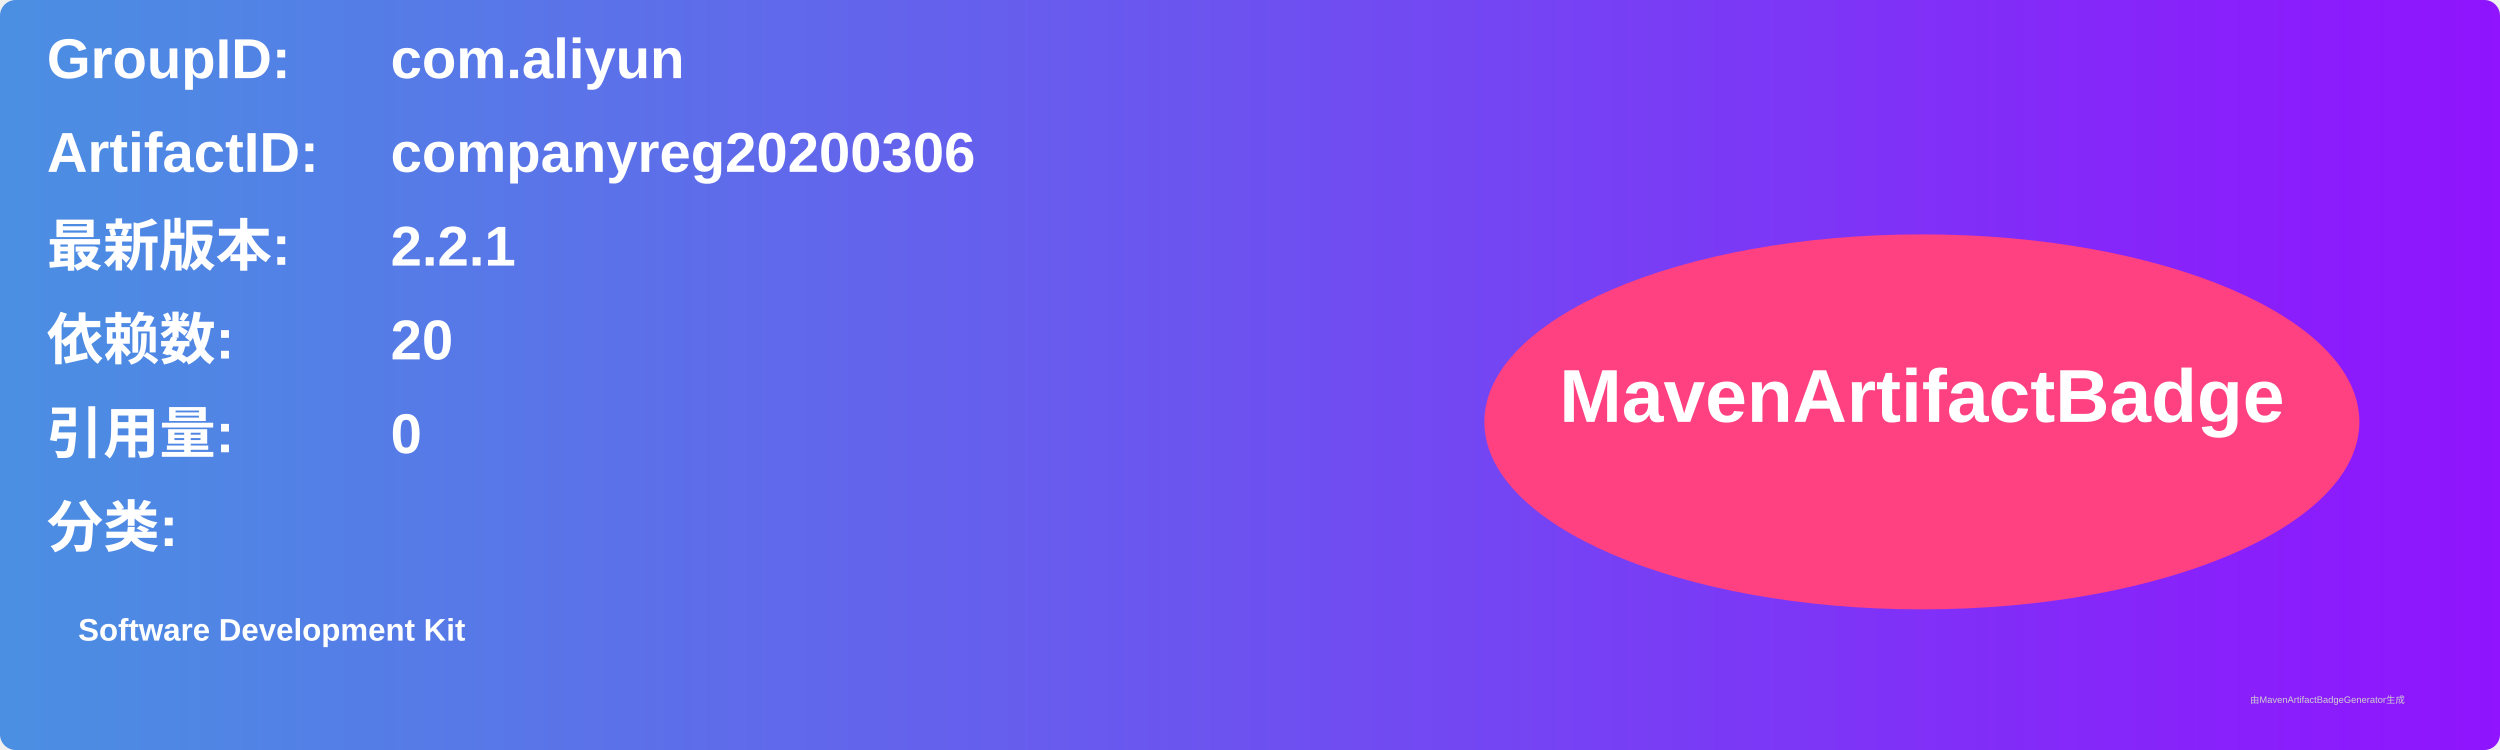
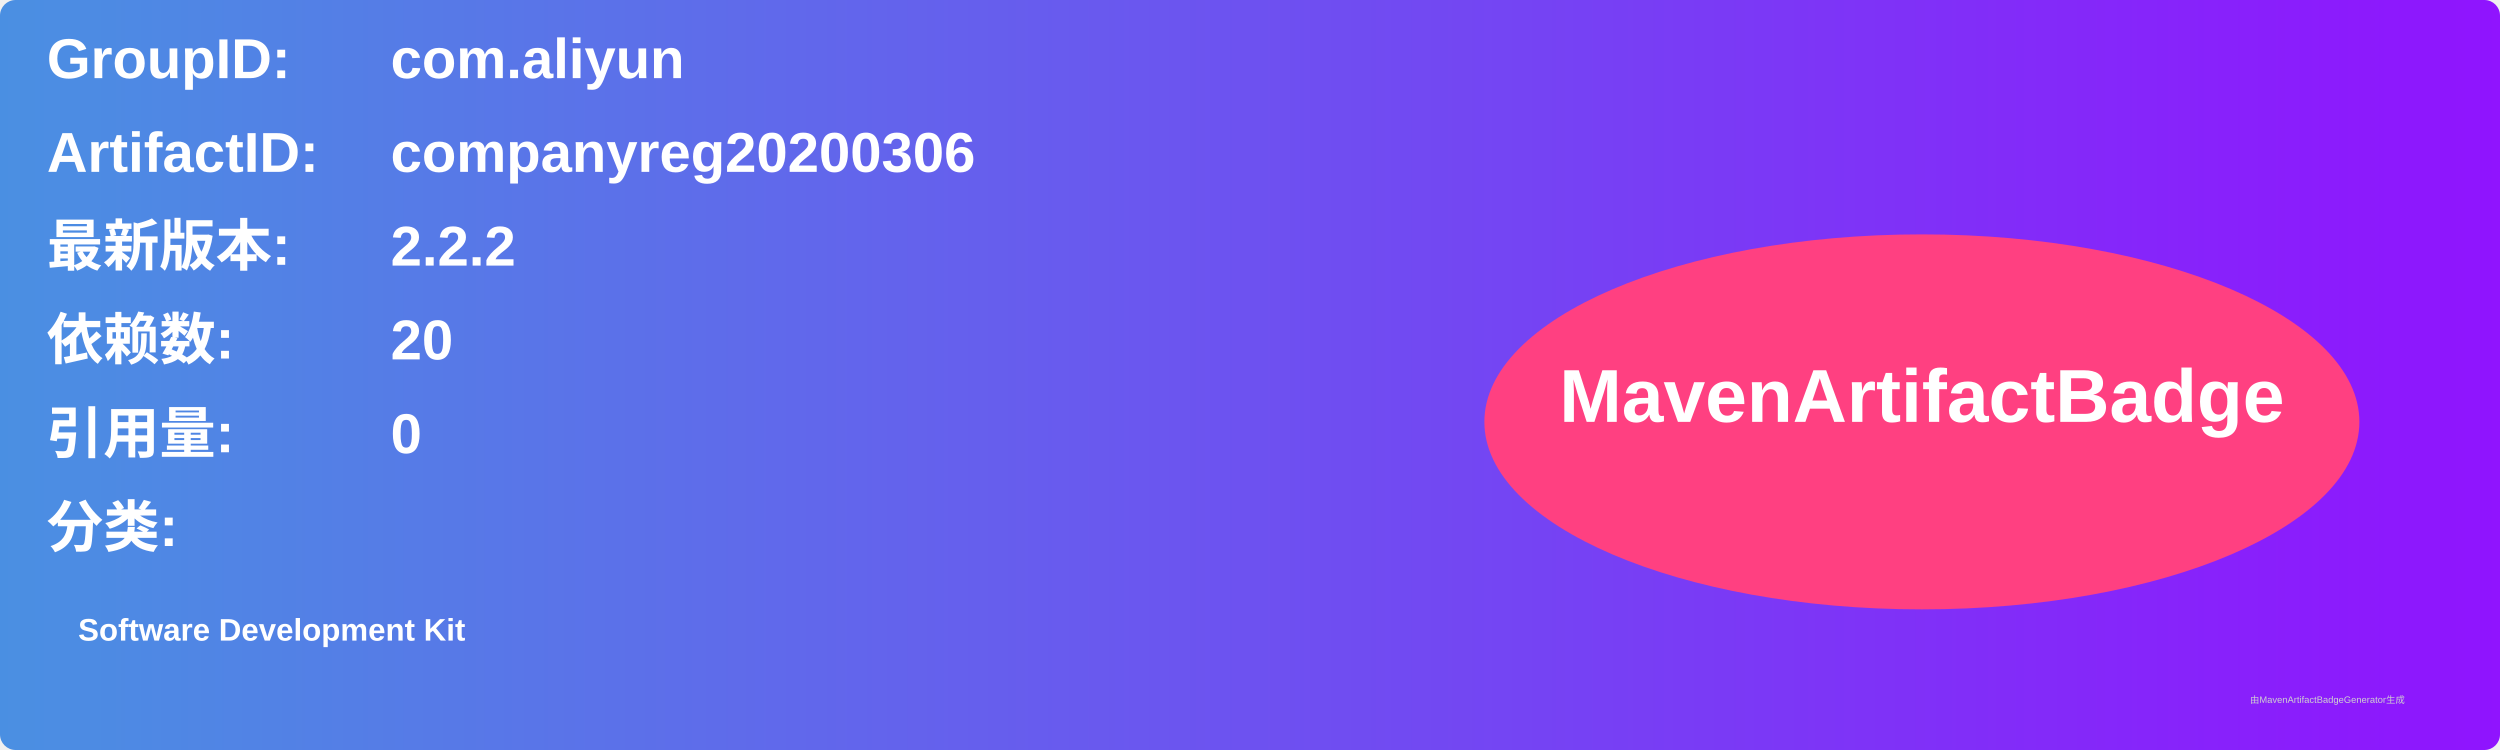
<svg xmlns="http://www.w3.org/2000/svg" width="800" height="240" viewBox="0 0 800 240">
  <linearGradient id="grad" x1="0%" y1="0%" x2="100%" y2="0%">
    <stop offset="0%" stop-color="#4a90e2" />
    <stop offset="100%" stop-color="#9013fe" />
  </linearGradient>
  <rect width="100%" height="100%" rx="5" ry="5" fill="url(#grad)" />
  <g transform="translate(15, 15)">
    <text x="0" y="10" font-family="Arial" font-size="18" fill="white" font-weight="bold" width="260">GroupID:</text>
    <text x="110" y="10" font-family="Arial" font-size="18" fill="white" font-weight="bold" width="460">com.aliyun</text>
    <text x="0" y="40" font-family="Arial" font-size="18" fill="white" font-weight="bold" width="260">ArtifactID:</text>
    <text x="110" y="40" font-family="Arial" font-size="18" fill="white" font-weight="bold" width="460">companyreg20200306</text>
    <text x="0" y="70" font-family="Arial" font-size="18" fill="white" font-weight="bold">最新版本:</text>
    <text x="110" y="70" font-family="Arial" font-size="18" fill="white" font-weight="bold">
-       <tspan font-weight="bold">2.2.1</tspan>
+       <tspan font-weight="bold">2.2.2</tspan>
    </text>
    <text x="0" y="100" font-family="Arial" font-size="18" fill="white" font-weight="bold">依赖数: </text>
    <text x="110" y="100" font-family="Arial" font-size="18" fill="white">
      <tspan font-weight="bold">20</tspan>
    </text>
    <text x="0" y="130" font-family="Arial" font-size="18" fill="white" font-weight="bold">引用量: </text>
    <text x="110" y="130" font-family="Arial" font-size="18" fill="white">
      <tspan font-weight="bold">0</tspan>
    </text>
    <text x="0" y="160" font-family="Arial" font-size="18" fill="white" font-weight="bold">分类:</text>
    <text x="10" y="190" font-family="Arial" font-size="10" fill="white">
      <tspan font-weight="bold">Software Development Kit</tspan>
    </text>
    <ellipse cx="600" cy="120" rx="140" ry="60" fill="#ff4081" />
    <text x="600" y="120" text-anchor="middle" font-family="Arial" font-size="24" fill="white" font-weight="bold">MavenArtifactBadge</text>
  </g>
  <text x="720" y="225" font-family="Arial" font-size="3" fill="#d0d0d0">由MavenArtifactBadgeGenerator生成</text>
</svg>
